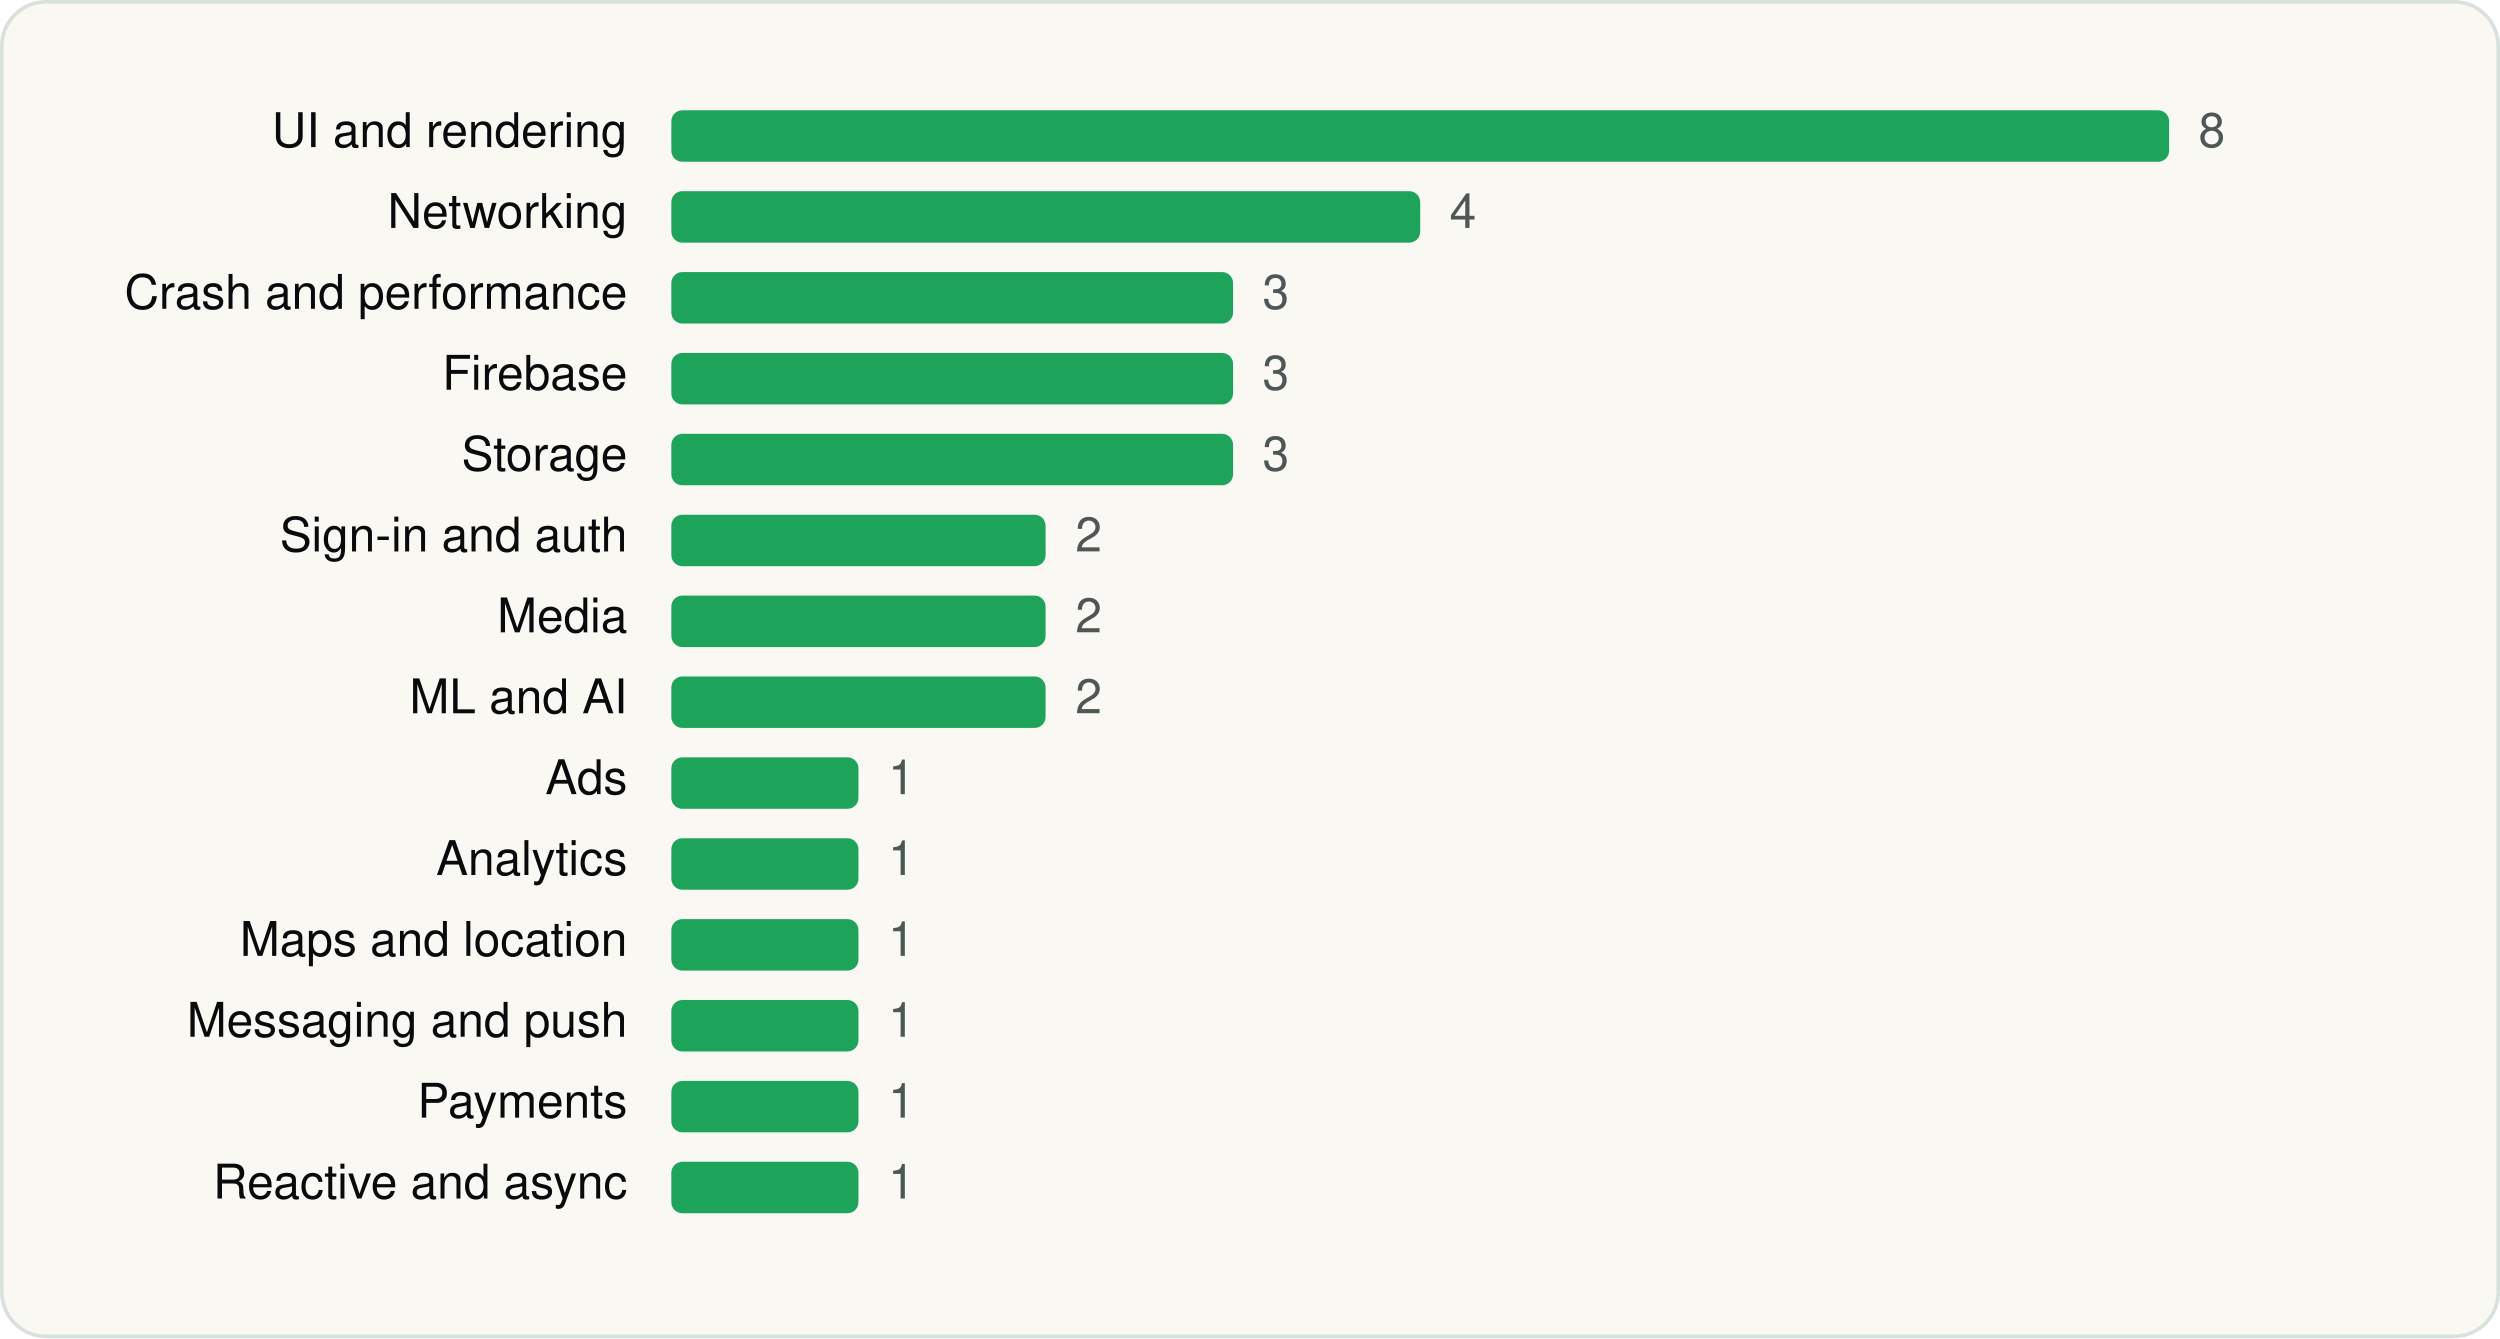
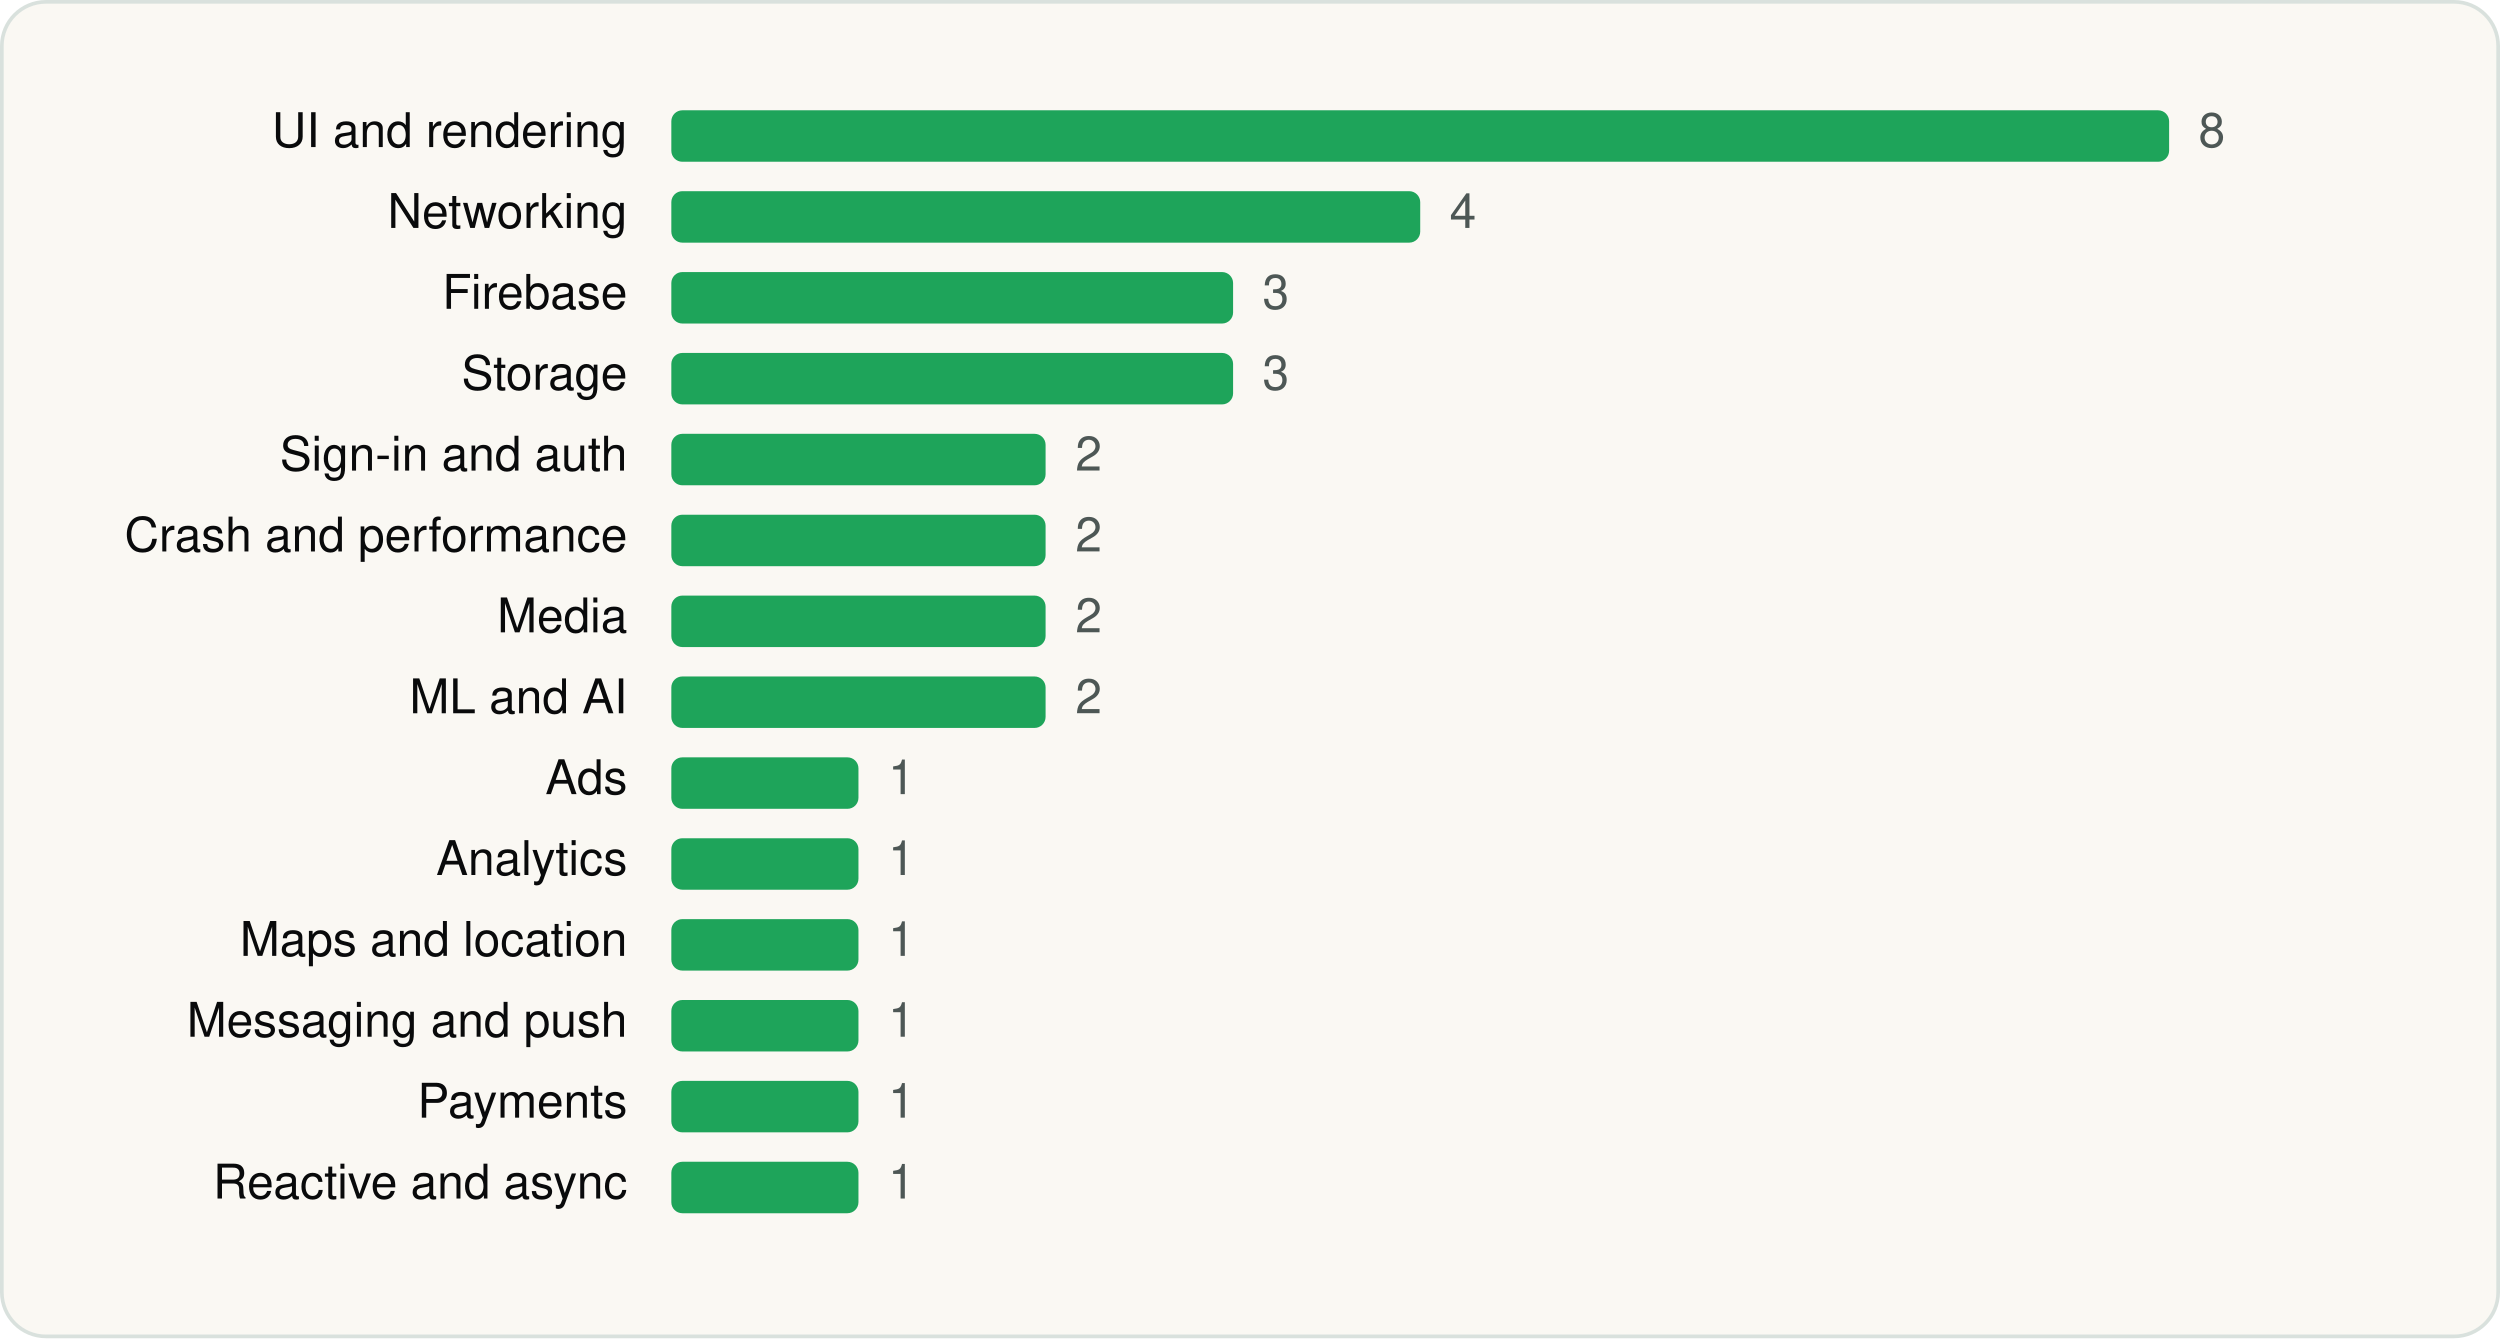
<svg xmlns="http://www.w3.org/2000/svg" viewBox="0 0 680 364" width="680" height="364" role="img" aria-label="Microsoft Edge SDKs by category" font-family="Geist, -apple-system, BlinkMacSystemFont, 'Segoe UI', Helvetica, Arial, sans-serif">
  <rect x="0.5" y="0.5" width="679" height="363" rx="12" fill="#FAF8F3" stroke="#D9E1DD" />
  <g transform="translate(20 20)">
    <text x="150.64" y="20" font-size="13" text-anchor="end" fill="#090A0B">UI and rendering</text>
    <rect x="162.6" y="10" width="407.4" height="14" rx="3" fill="#1EA45A" />
    <text x="578.0" y="20" font-size="13" fill="#4D5755">8</text>
    <text x="150.64" y="42" font-size="13" text-anchor="end" fill="#090A0B">Networking</text>
    <rect x="162.6" y="32" width="203.7" height="14" rx="3" fill="#1EA45A" />
    <text x="374.3" y="42" font-size="13" fill="#4D5755">4</text>
-     <text x="150.64" y="64" font-size="13" text-anchor="end" fill="#090A0B">Crash and performance</text>
+     <text x="150.64" y="64" font-size="13" text-anchor="end" fill="#090A0B">Firebase</text>
    <rect x="162.6" y="54" width="152.8" height="14" rx="3" fill="#1EA45A" />
    <text x="323.4" y="64" font-size="13" fill="#4D5755">3</text>
-     <text x="150.64" y="86" font-size="13" text-anchor="end" fill="#090A0B">Firebase</text>
+     <text x="150.64" y="86" font-size="13" text-anchor="end" fill="#090A0B">Storage</text>
    <rect x="162.6" y="76" width="152.8" height="14" rx="3" fill="#1EA45A" />
    <text x="323.4" y="86" font-size="13" fill="#4D5755">3</text>
-     <text x="150.64" y="108" font-size="13" text-anchor="end" fill="#090A0B">Storage</text>
-     <rect x="162.6" y="98" width="152.8" height="14" rx="3" fill="#1EA45A" />
-     <text x="323.4" y="108" font-size="13" fill="#4D5755">3</text>
-     <text x="150.64" y="130" font-size="13" text-anchor="end" fill="#090A0B">Sign-in and auth</text>
+     <text x="150.64" y="108" font-size="13" text-anchor="end" fill="#090A0B">Sign-in and auth</text>
+     <rect x="162.6" y="98" width="101.8" height="14" rx="3" fill="#1EA45A" />
+     <text x="272.5" y="108" font-size="13" fill="#4D5755">2</text>
+     <text x="150.64" y="130" font-size="13" text-anchor="end" fill="#090A0B">Crash and performance</text>
    <rect x="162.6" y="120" width="101.8" height="14" rx="3" fill="#1EA45A" />
    <text x="272.5" y="130" font-size="13" fill="#4D5755">2</text>
    <text x="150.64" y="152" font-size="13" text-anchor="end" fill="#090A0B">Media</text>
    <rect x="162.6" y="142" width="101.8" height="14" rx="3" fill="#1EA45A" />
    <text x="272.5" y="152" font-size="13" fill="#4D5755">2</text>
    <text x="150.64" y="174" font-size="13" text-anchor="end" fill="#090A0B">ML and AI</text>
    <rect x="162.6" y="164" width="101.8" height="14" rx="3" fill="#1EA45A" />
    <text x="272.5" y="174" font-size="13" fill="#4D5755">2</text>
    <text x="150.64" y="196" font-size="13" text-anchor="end" fill="#090A0B">Ads</text>
    <rect x="162.6" y="186" width="50.9" height="14" rx="3" fill="#1EA45A" />
    <text x="221.6" y="196" font-size="13" fill="#4D5755">1</text>
    <text x="150.64" y="218" font-size="13" text-anchor="end" fill="#090A0B">Analytics</text>
    <rect x="162.6" y="208" width="50.9" height="14" rx="3" fill="#1EA45A" />
    <text x="221.6" y="218" font-size="13" fill="#4D5755">1</text>
    <text x="150.64" y="240" font-size="13" text-anchor="end" fill="#090A0B">Maps and location</text>
    <rect x="162.6" y="230" width="50.9" height="14" rx="3" fill="#1EA45A" />
    <text x="221.6" y="240" font-size="13" fill="#4D5755">1</text>
    <text x="150.64" y="262" font-size="13" text-anchor="end" fill="#090A0B">Messaging and push</text>
    <rect x="162.6" y="252" width="50.9" height="14" rx="3" fill="#1EA45A" />
    <text x="221.6" y="262" font-size="13" fill="#4D5755">1</text>
    <text x="150.64" y="284" font-size="13" text-anchor="end" fill="#090A0B">Payments</text>
    <rect x="162.6" y="274" width="50.9" height="14" rx="3" fill="#1EA45A" />
    <text x="221.6" y="284" font-size="13" fill="#4D5755">1</text>
    <text x="150.64" y="306" font-size="13" text-anchor="end" fill="#090A0B">Reactive and async</text>
    <rect x="162.6" y="296" width="50.9" height="14" rx="3" fill="#1EA45A" />
    <text x="221.6" y="306" font-size="13" fill="#4D5755">1</text>
  </g>
</svg>
